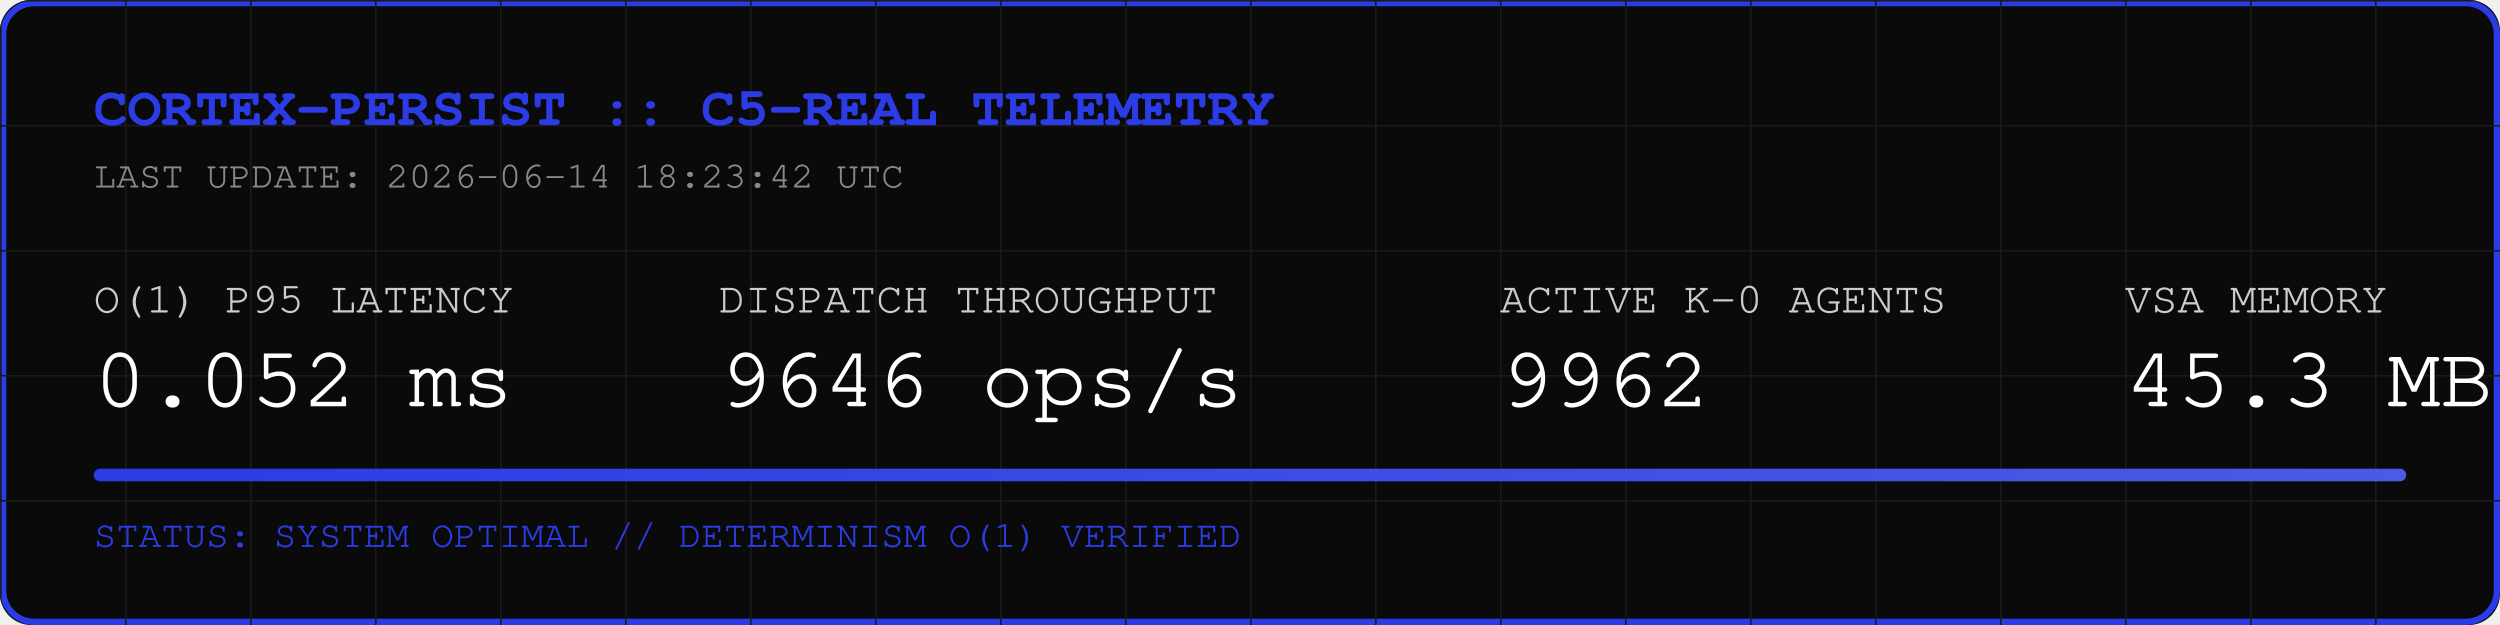
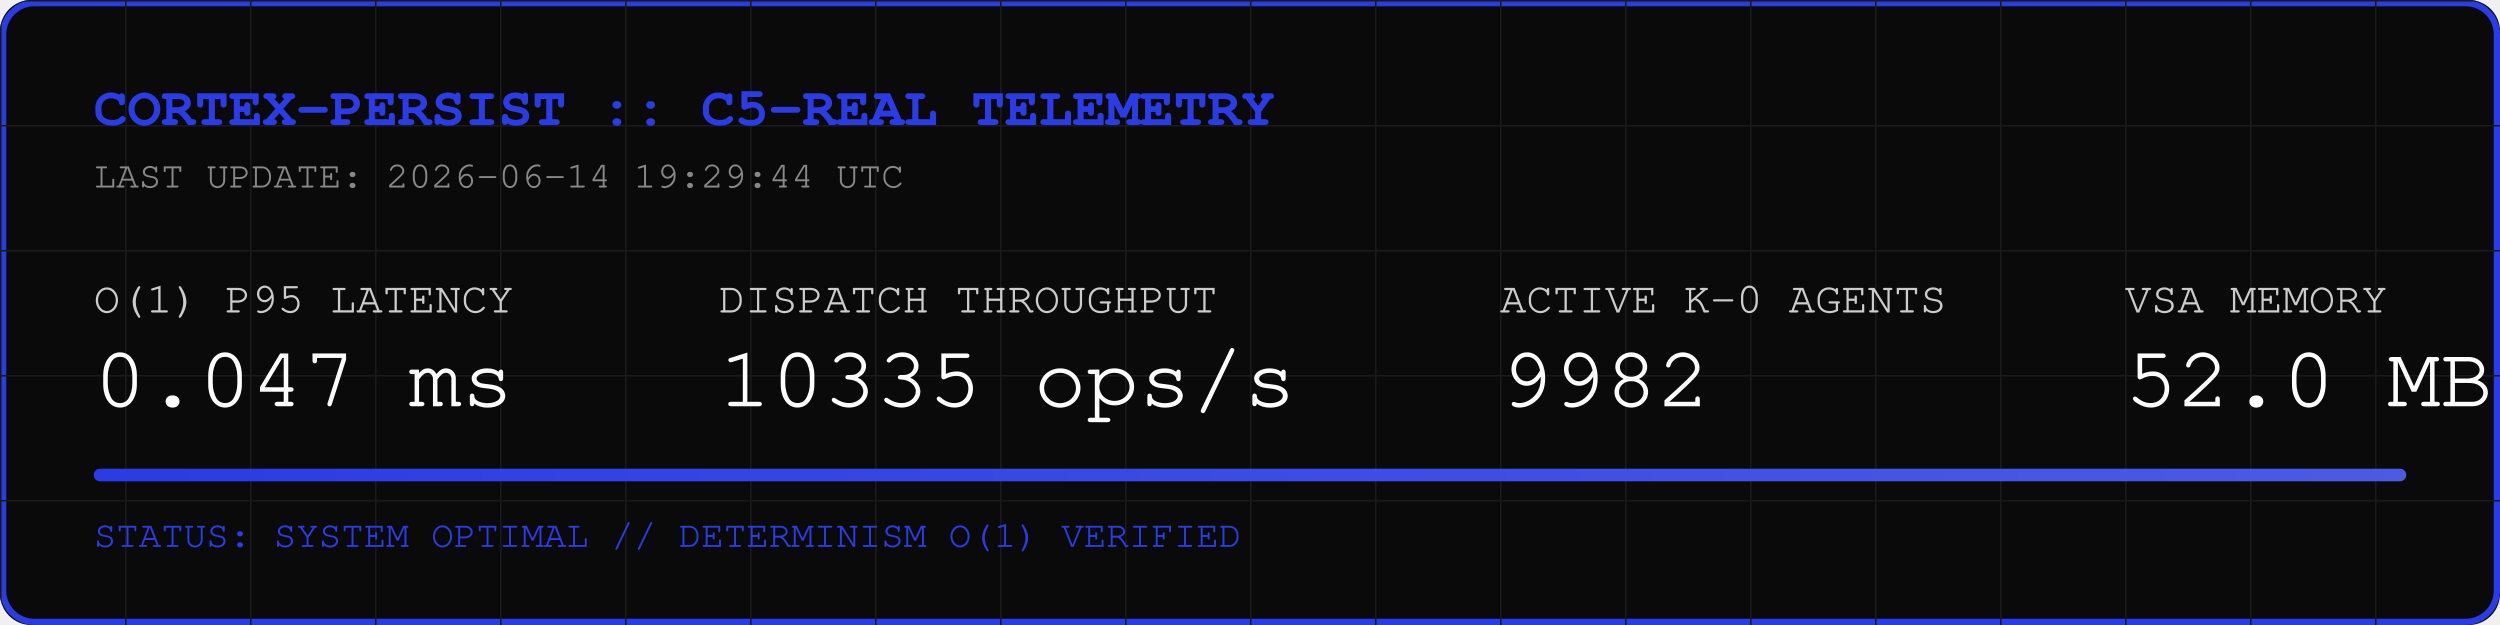
<svg xmlns="http://www.w3.org/2000/svg" width="800" height="200" viewBox="0 0 800 200">
  <rect width="800" height="200" fill="#0A0A0A" rx="10" />
  <rect width="798" height="198" x="1" y="1" fill="none" stroke="#2B3BE5" stroke-width="2" rx="10" />
  <defs>
    <pattern id="grid" width="40" height="40" patternUnits="userSpaceOnUse">
      <path d="M 40 0 L 0 0 0 40" fill="none" stroke="#1A1A1A" stroke-width="1" />
    </pattern>
    <linearGradient id="neon" x1="0%" y1="0%" x2="100%" y2="0%">
      <stop offset="0%" stop-color="#2B3BE5" />
      <stop offset="100%" stop-color="#4B5BE5" />
    </linearGradient>
  </defs>
  <rect width="800" height="200" fill="url(#grid)" rx="10" />
  <text x="30" y="40" font-family="Courier, monospace" font-size="18" fill="#2B3BE5" font-weight="bold">CORTEX-PERSIST :: C5-REAL TELEMETRY</text>
-   <text x="30" y="60" font-family="Courier, monospace" font-size="12" fill="#888888">LAST UPDATE: 2026-06-14 18:23:42 UTC</text>
+   <text x="30" y="60" font-family="Courier, monospace" font-size="12" fill="#888888">LAST UPDATE: 2026-06-14 19:29:44 UTC</text>
  <g transform="translate(30, 100)">
    <text x="0" y="0" font-family="Courier, monospace" font-size="14" fill="#CCCCCC">O(1) P95 LATENCY</text>
-     <text x="0" y="30" font-family="Courier, monospace" font-size="28" fill="#FFFFFF">0.052 ms</text>
+     <text x="0" y="30" font-family="Courier, monospace" font-size="28" fill="#FFFFFF">0.047 ms</text>
    <text x="200" y="0" font-family="Courier, monospace" font-size="14" fill="#CCCCCC">DISPATCH THROUGHPUT</text>
-     <text x="200" y="30" font-family="Courier, monospace" font-size="28" fill="#FFFFFF">9646 ops/s</text>
+     <text x="200" y="30" font-family="Courier, monospace" font-size="28" fill="#FFFFFF">10335 ops/s</text>
    <text x="450" y="0" font-family="Courier, monospace" font-size="14" fill="#CCCCCC">ACTIVE K-0 AGENTS</text>
-     <text x="450" y="30" font-family="Courier, monospace" font-size="28" fill="#FFFFFF">9962</text>
+     <text x="450" y="30" font-family="Courier, monospace" font-size="28" fill="#FFFFFF">9982</text>
    <text x="650" y="0" font-family="Courier, monospace" font-size="14" fill="#CCCCCC">VSA MEMORY</text>
-     <text x="650" y="30" font-family="Courier, monospace" font-size="28" fill="#FFFFFF">45.3 MB</text>
+     <text x="650" y="30" font-family="Courier, monospace" font-size="28" fill="#FFFFFF">52.0 MB</text>
  </g>
  <rect x="30" y="150" width="740" height="4" fill="#1A1A1A" rx="2" />
  <rect x="30" y="150" width="740" height="4" fill="url(#neon)" rx="2" />
  <text x="30" y="175" font-family="Courier, monospace" font-size="12" fill="#2B3BE5">STATUS: SYSTEM OPTIMAL // DETERMINISM O(1) VERIFIED</text>
</svg>
